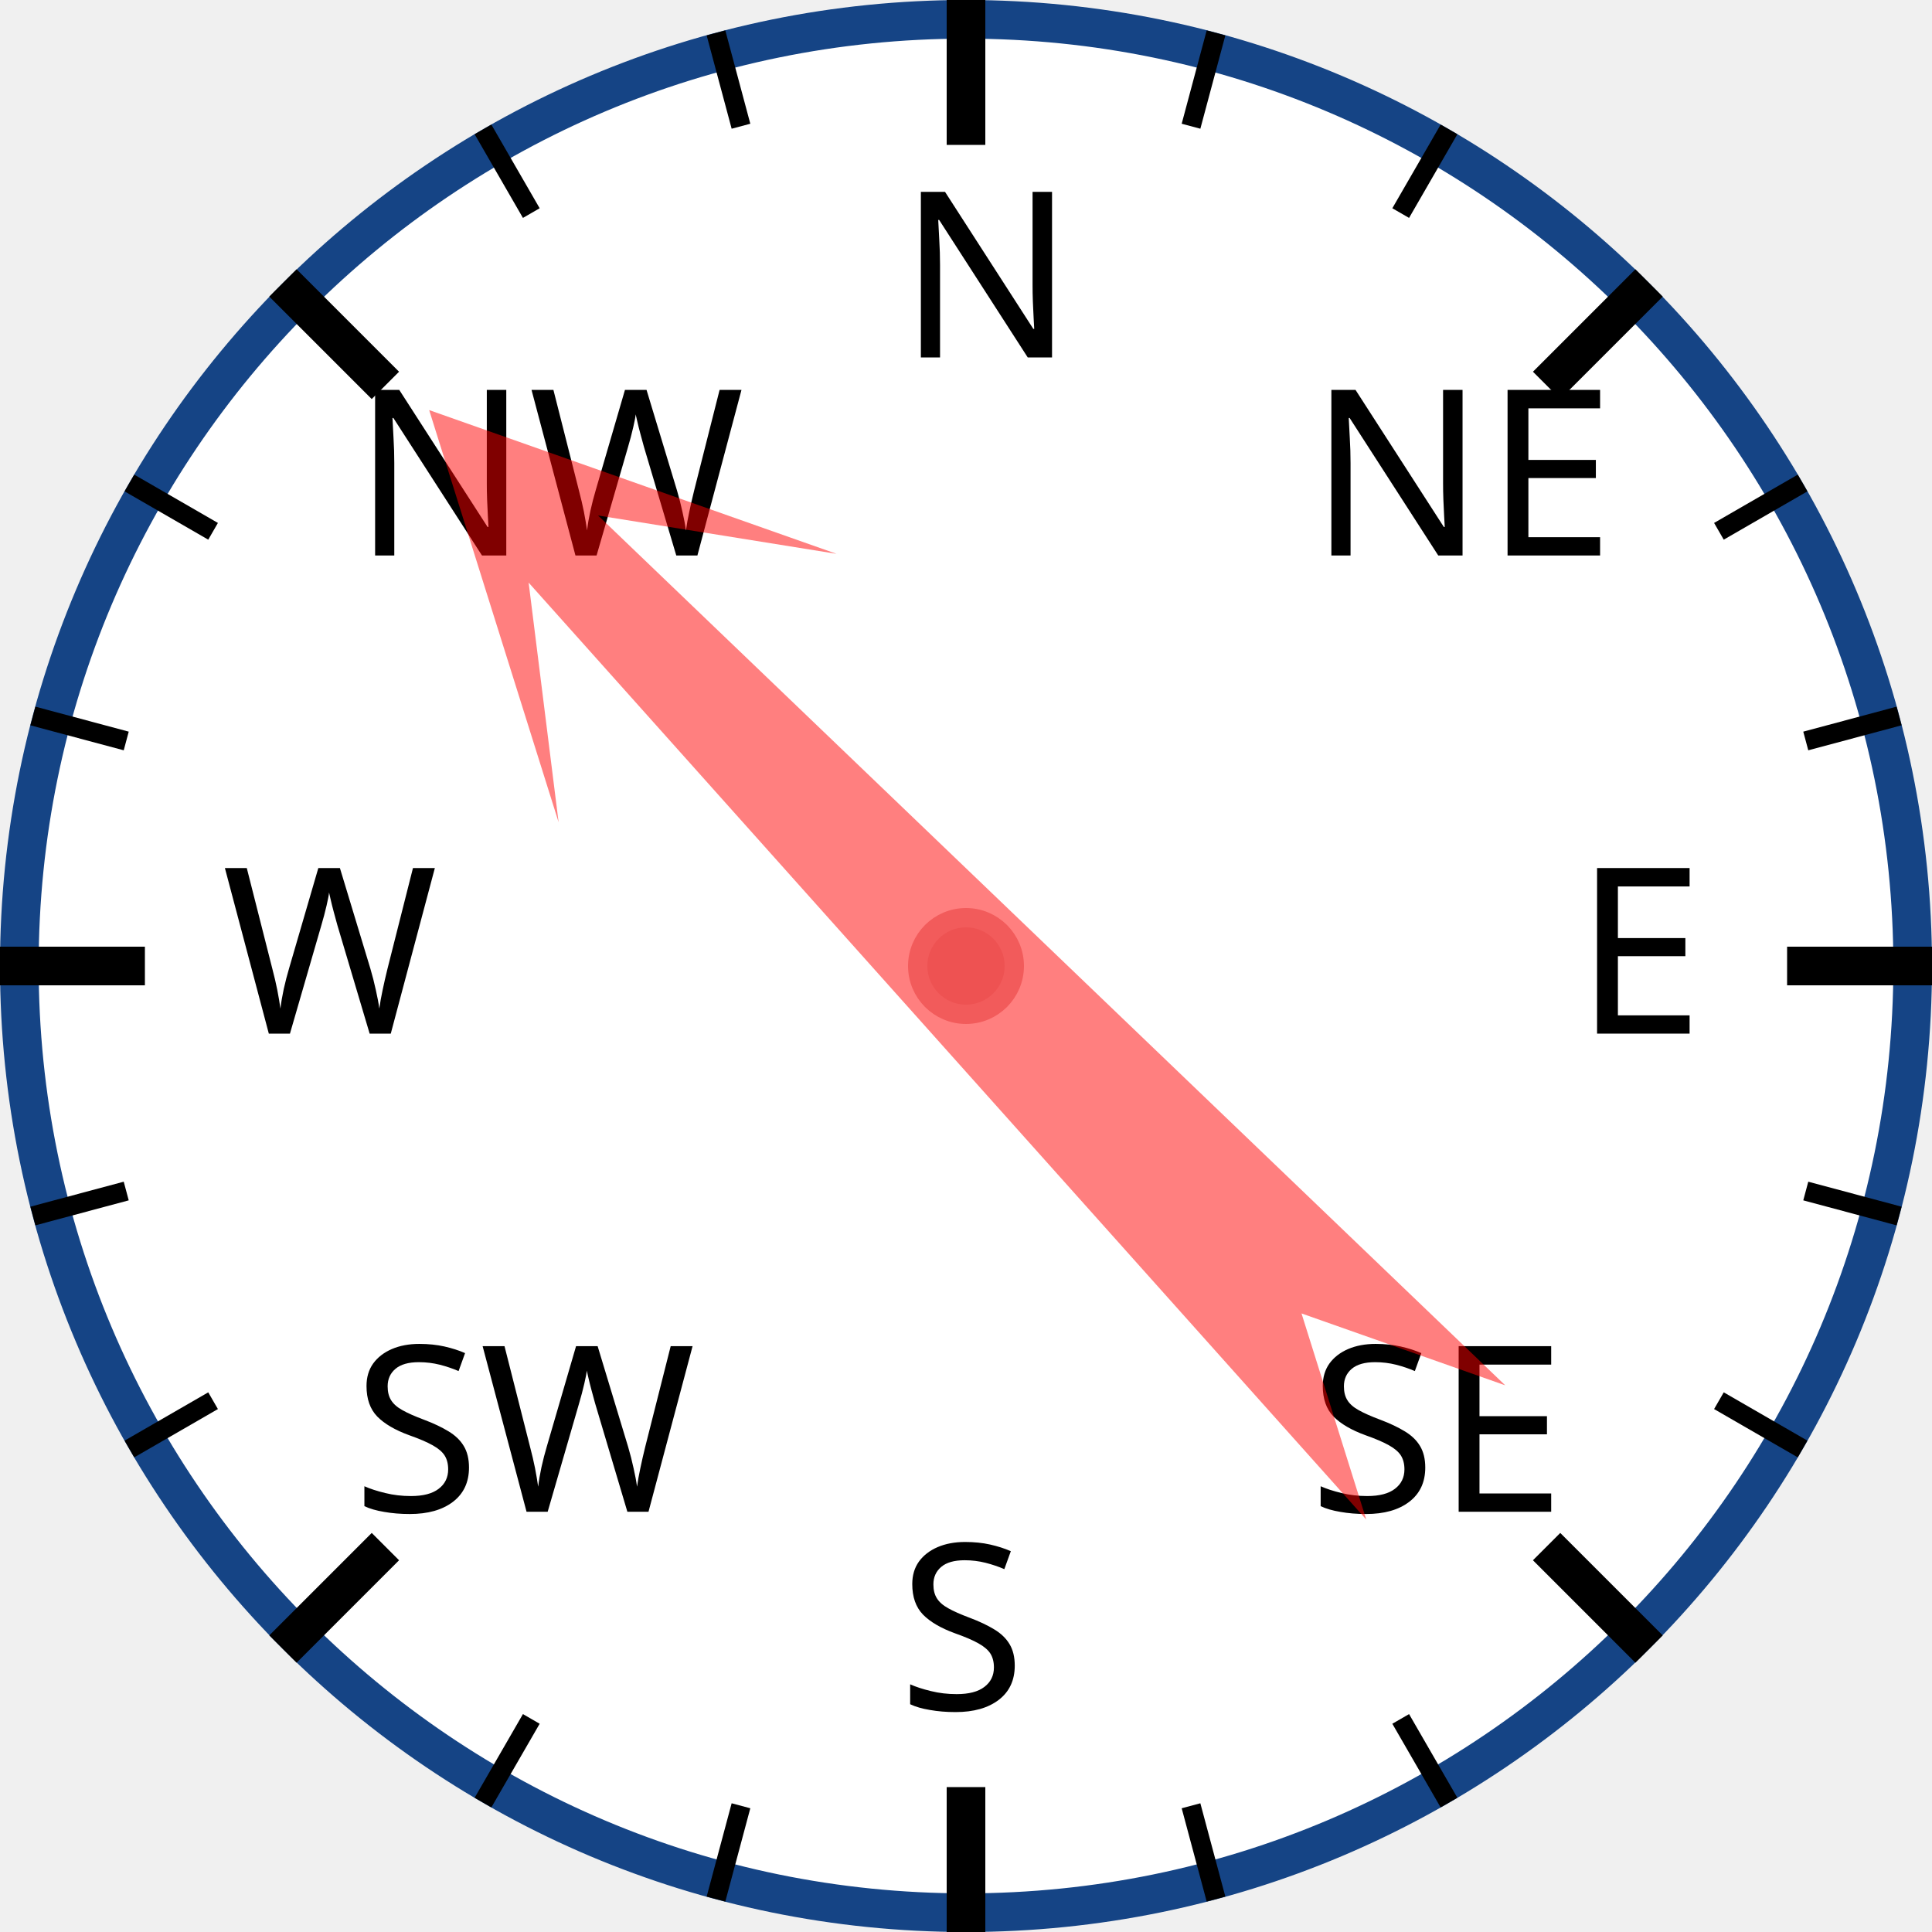
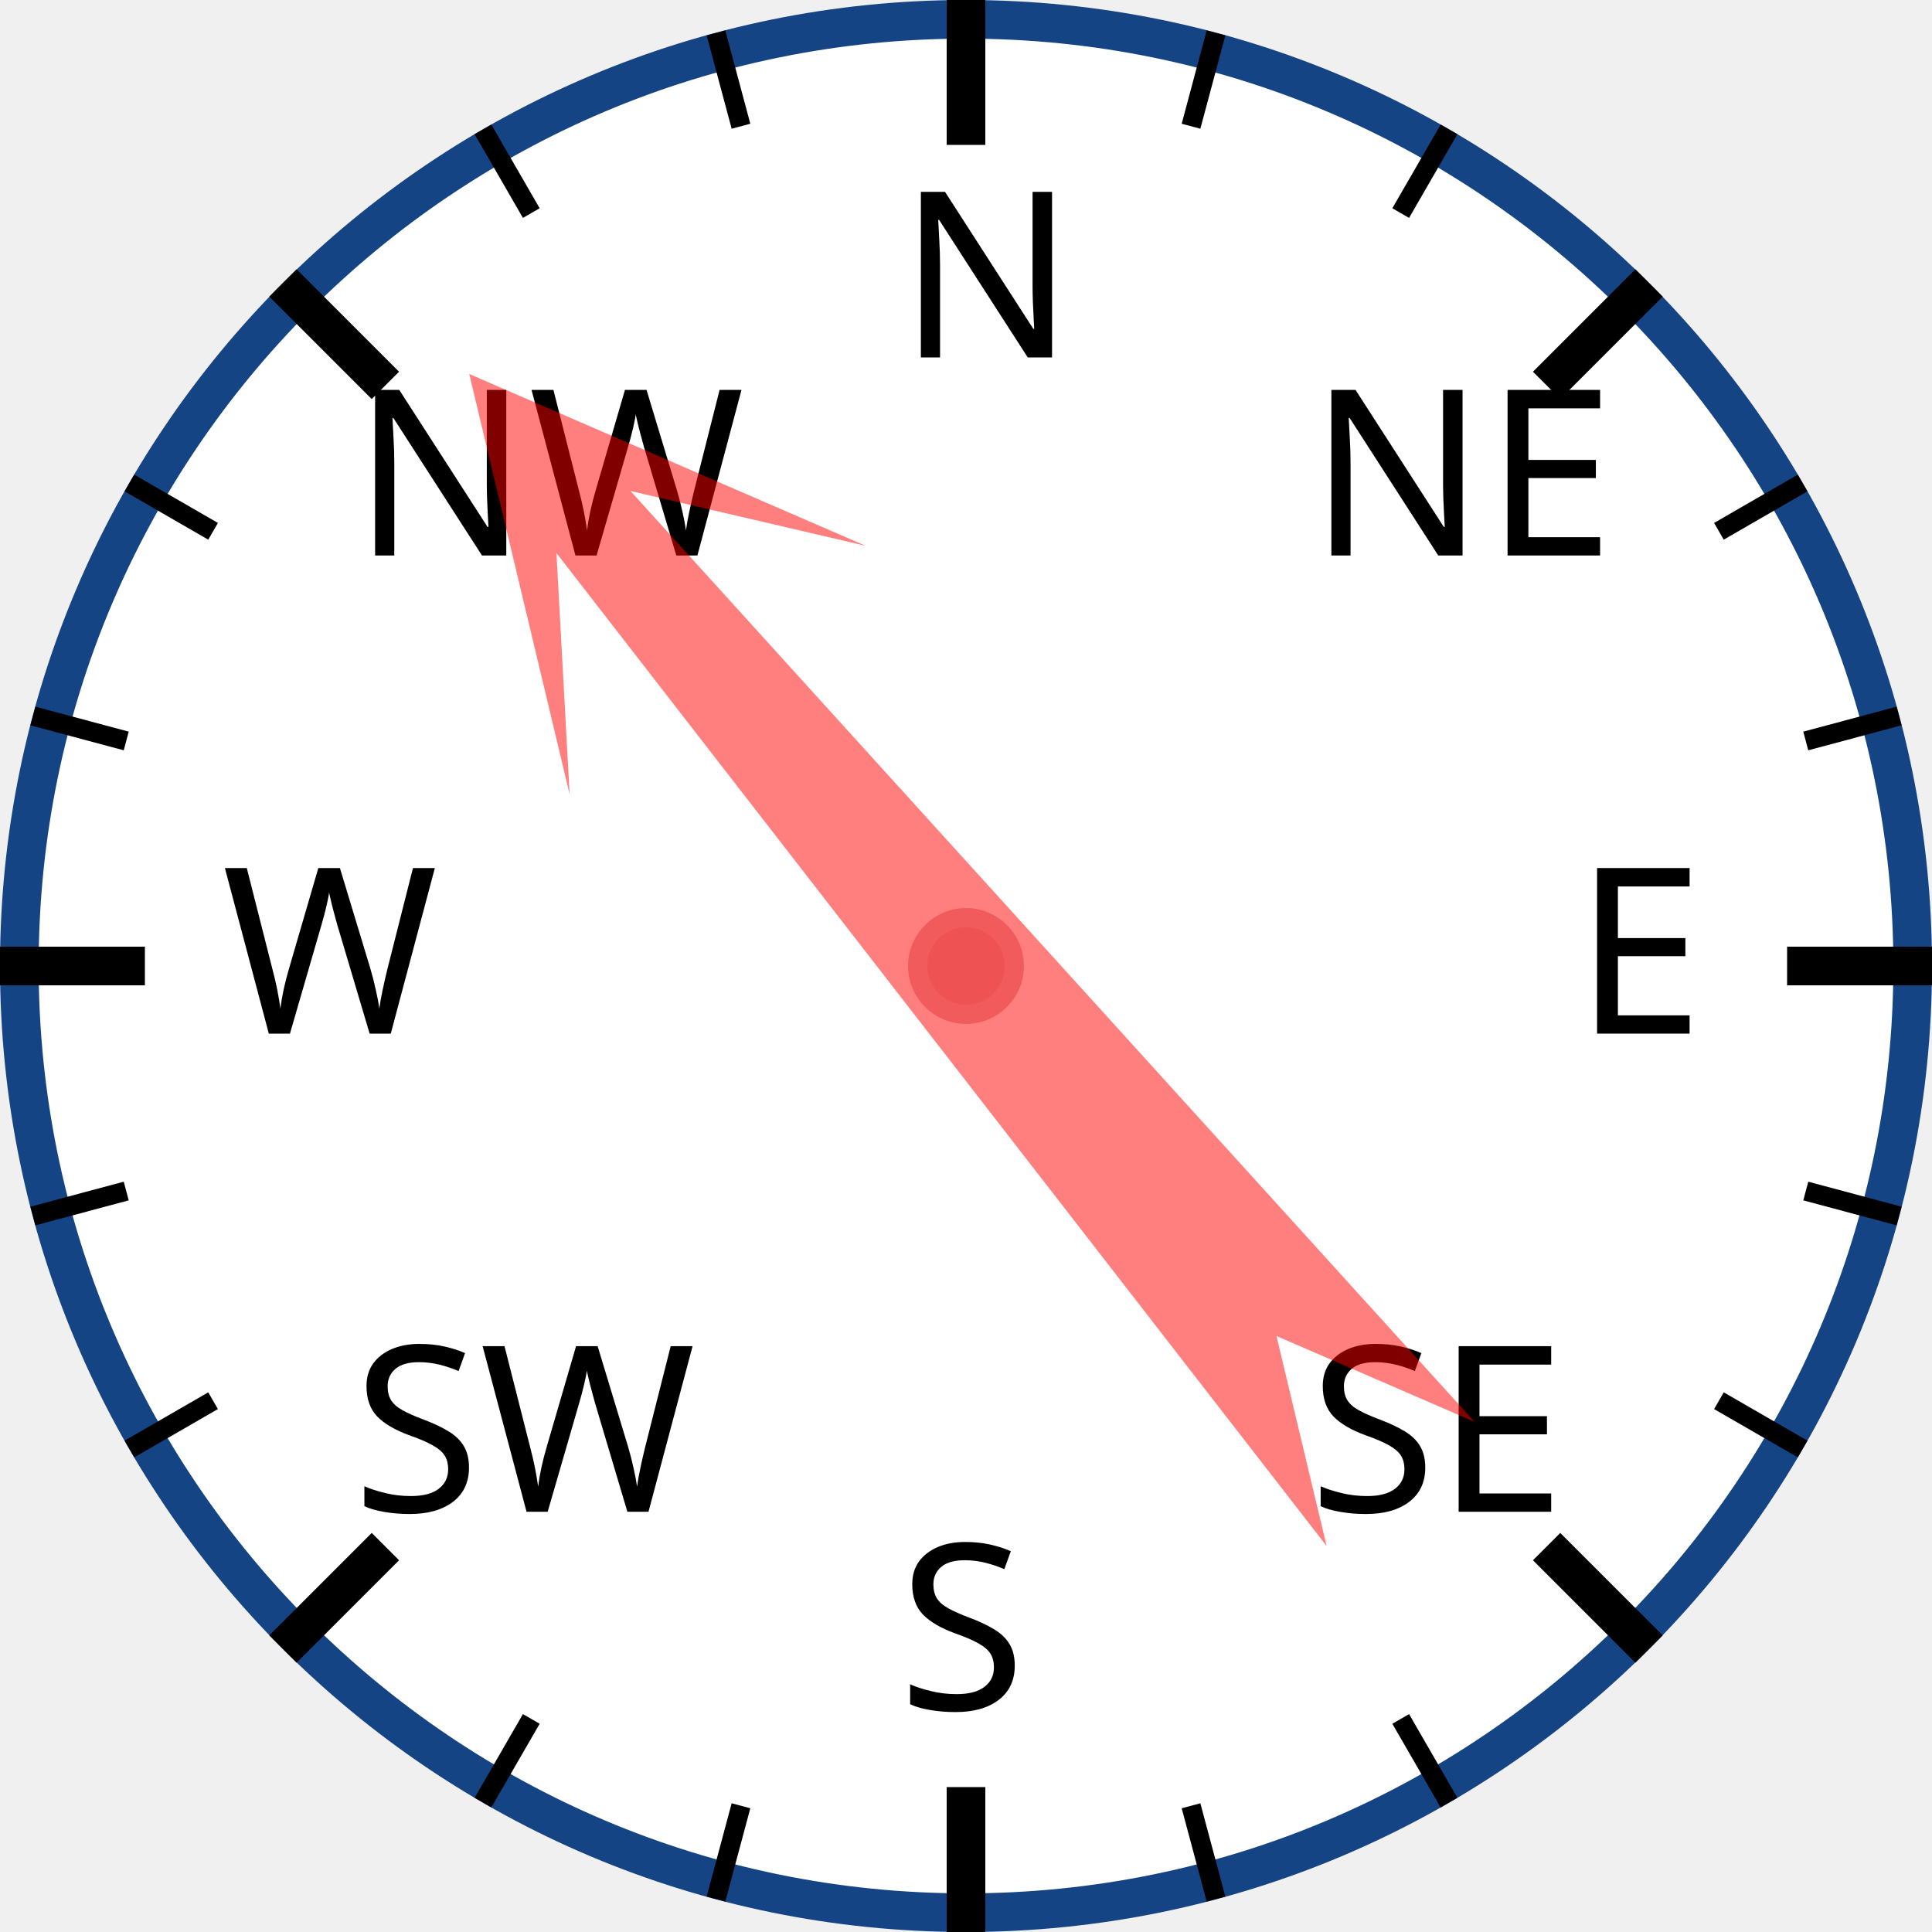
<svg xmlns="http://www.w3.org/2000/svg" width="120px" height="120px" viewBox="0 0 200 200">
  <circle cx="100" cy="100" r="98" style="fill: white; stroke: #154485; stroke-width: 4;" />
  <text x="93.0" y="37.0" style="font-family: sans-serif; font-size: 18pt;">N</text>
  <line x1="100.0" y1="0.0" x2="100.0" y2="15.0" style="stroke: black; stroke-width: 4;" />
  <line x1="74.118" y1="3.407" x2="76.706" y2="13.067" style="stroke: black; stroke-width: 2;" />
  <line x1="50" y1="13.397" x2="55" y2="22.058" style="stroke: black; stroke-width: 2;" />
  <text x="36.503" y="57.503" style="font-family: sans-serif; font-size: 18pt;">NW</text>
  <line x1="29.289" y1="29.289" x2="39.896" y2="39.896" style="stroke: black; stroke-width: 4;" />
  <line x1="13.397" y1="50" x2="22.058" y2="55" style="stroke: black; stroke-width: 2;" />
  <line x1="3.407" y1="74.118" x2="13.067" y2="76.706" style="stroke: black; stroke-width: 2;" />
  <text x="23.0" y="107.0" style="font-family: sans-serif; font-size: 18pt;">W</text>
  <line x1="0.0" y1="100.0" x2="15.0" y2="100.0" style="stroke: black; stroke-width: 4;" />
  <line x1="3.407" y1="125.882" x2="13.067" y2="123.294" style="stroke: black; stroke-width: 2;" />
  <line x1="13.397" y1="150" x2="22.058" y2="145" style="stroke: black; stroke-width: 2;" />
  <text x="36.503" y="156.497" style="font-family: sans-serif; font-size: 18pt;">SW</text>
  <line x1="29.289" y1="170.711" x2="39.896" y2="160.104" style="stroke: black; stroke-width: 4;" />
  <line x1="50" y1="186.603" x2="55" y2="177.942" style="stroke: black; stroke-width: 2;" />
  <line x1="74.118" y1="196.593" x2="76.706" y2="186.933" style="stroke: black; stroke-width: 2;" />
  <text x="93" y="177.0" style="font-family: sans-serif; font-size: 18pt;">S</text>
  <line x1="100" y1="200.0" x2="100" y2="185.0" style="stroke: black; stroke-width: 4;" />
  <line x1="125.882" y1="196.593" x2="123.294" y2="186.933" style="stroke: black; stroke-width: 2;" />
  <line x1="150.0" y1="186.603" x2="145.0" y2="177.942" style="stroke: black; stroke-width: 2;" />
  <text x="135.497" y="156.497" style="font-family: sans-serif; font-size: 18pt;">SE</text>
  <line x1="170.711" y1="170.711" x2="160.104" y2="160.104" style="stroke: black; stroke-width: 4;" />
  <line x1="186.603" y1="150" x2="177.942" y2="145" style="stroke: black; stroke-width: 2;" />
  <line x1="196.593" y1="125.882" x2="186.933" y2="123.294" style="stroke: black; stroke-width: 2;" />
  <text x="163.0" y="107" style="font-family: sans-serif; font-size: 18pt;">E</text>
  <line x1="200.0" y1="100" x2="185.0" y2="100" style="stroke: black; stroke-width: 4;" />
  <line x1="196.593" y1="74.118" x2="186.933" y2="76.706" style="stroke: black; stroke-width: 2;" />
  <line x1="186.603" y1="50" x2="177.942" y2="55" style="stroke: black; stroke-width: 2;" />
  <text x="135.497" y="57.503" style="font-family: sans-serif; font-size: 18pt;">NE</text>
  <line x1="170.711" y1="29.289" x2="160.104" y2="39.896" style="stroke: black; stroke-width: 4;" />
  <line x1="150" y1="13.397" x2="145" y2="22.058" style="stroke: black; stroke-width: 2;" />
  <line x1="125.882" y1="3.407" x2="123.294" y2="13.067" style="stroke: black; stroke-width: 2;" />
-   <polygon points="100 20 120 60 105 40 110 170 100 150 90 170 95 40 80 60" style="fill: red; fill-opacity: 0.5;" transform="rotate(316,100,100)" />
+   <polygon points="100 20 120 60 105 40 110 170 100 150 90 170 95 40 80 60" style="fill: red; fill-opacity: 0.5;" transform="rotate(320,100,100)" />
  <circle cx="100" cy="100" r="5" style="fill: #EE5252; stroke: #F25B5B; stroke-width: 2;" />
</svg>
